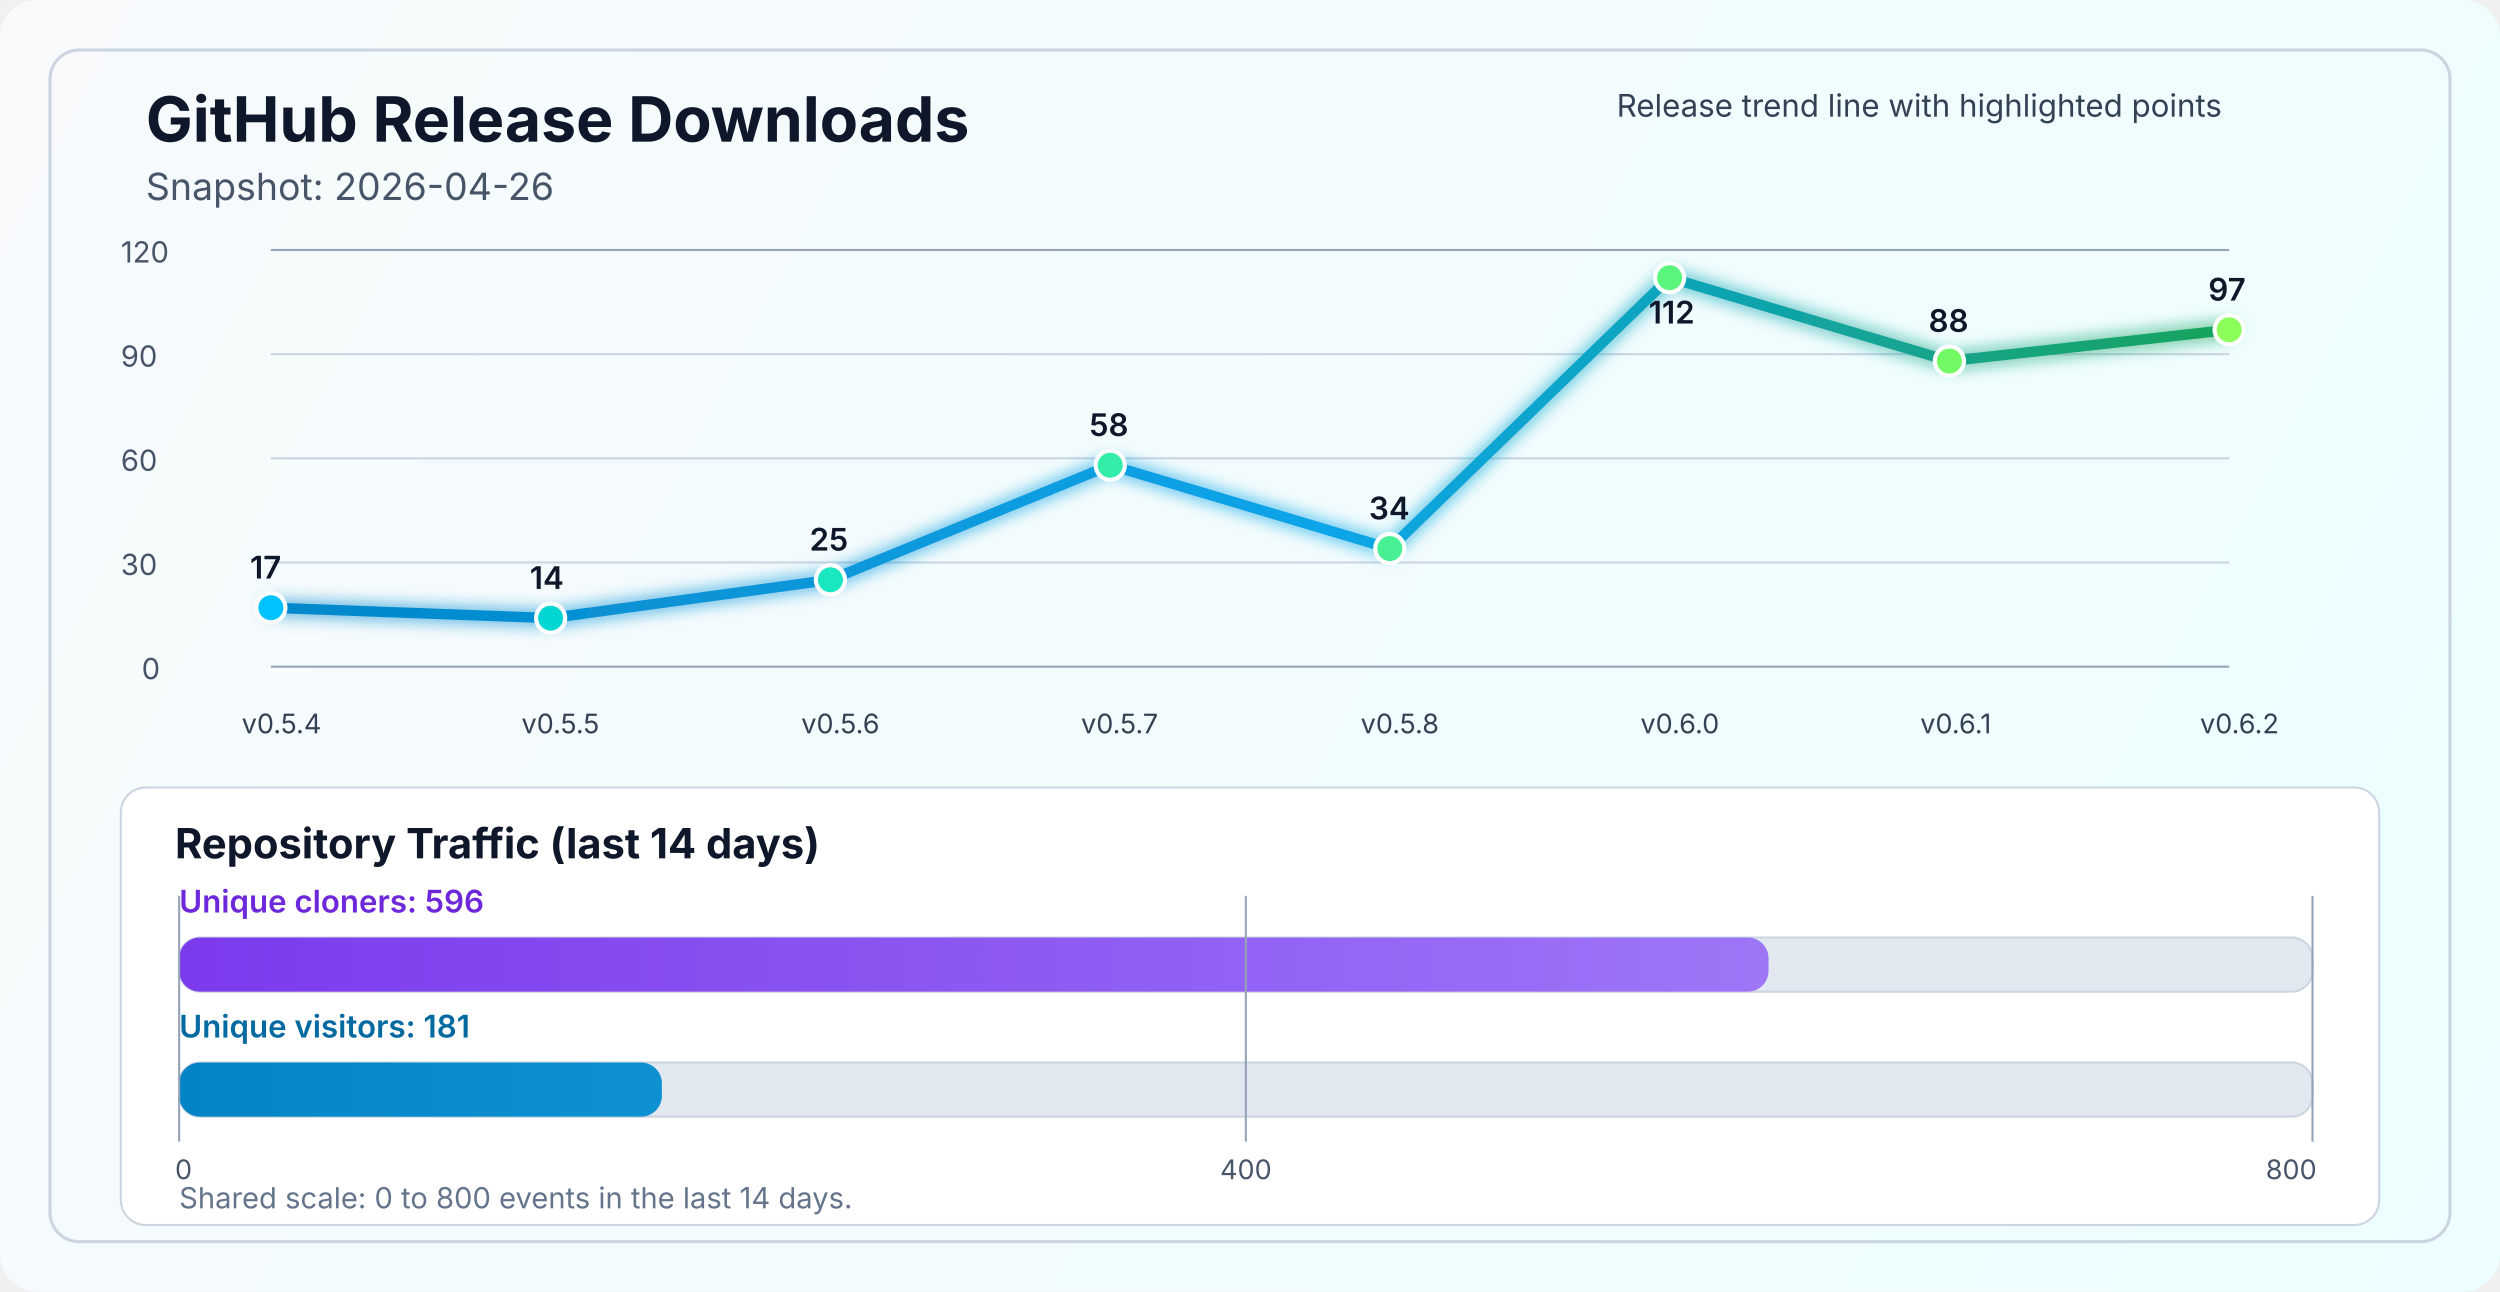
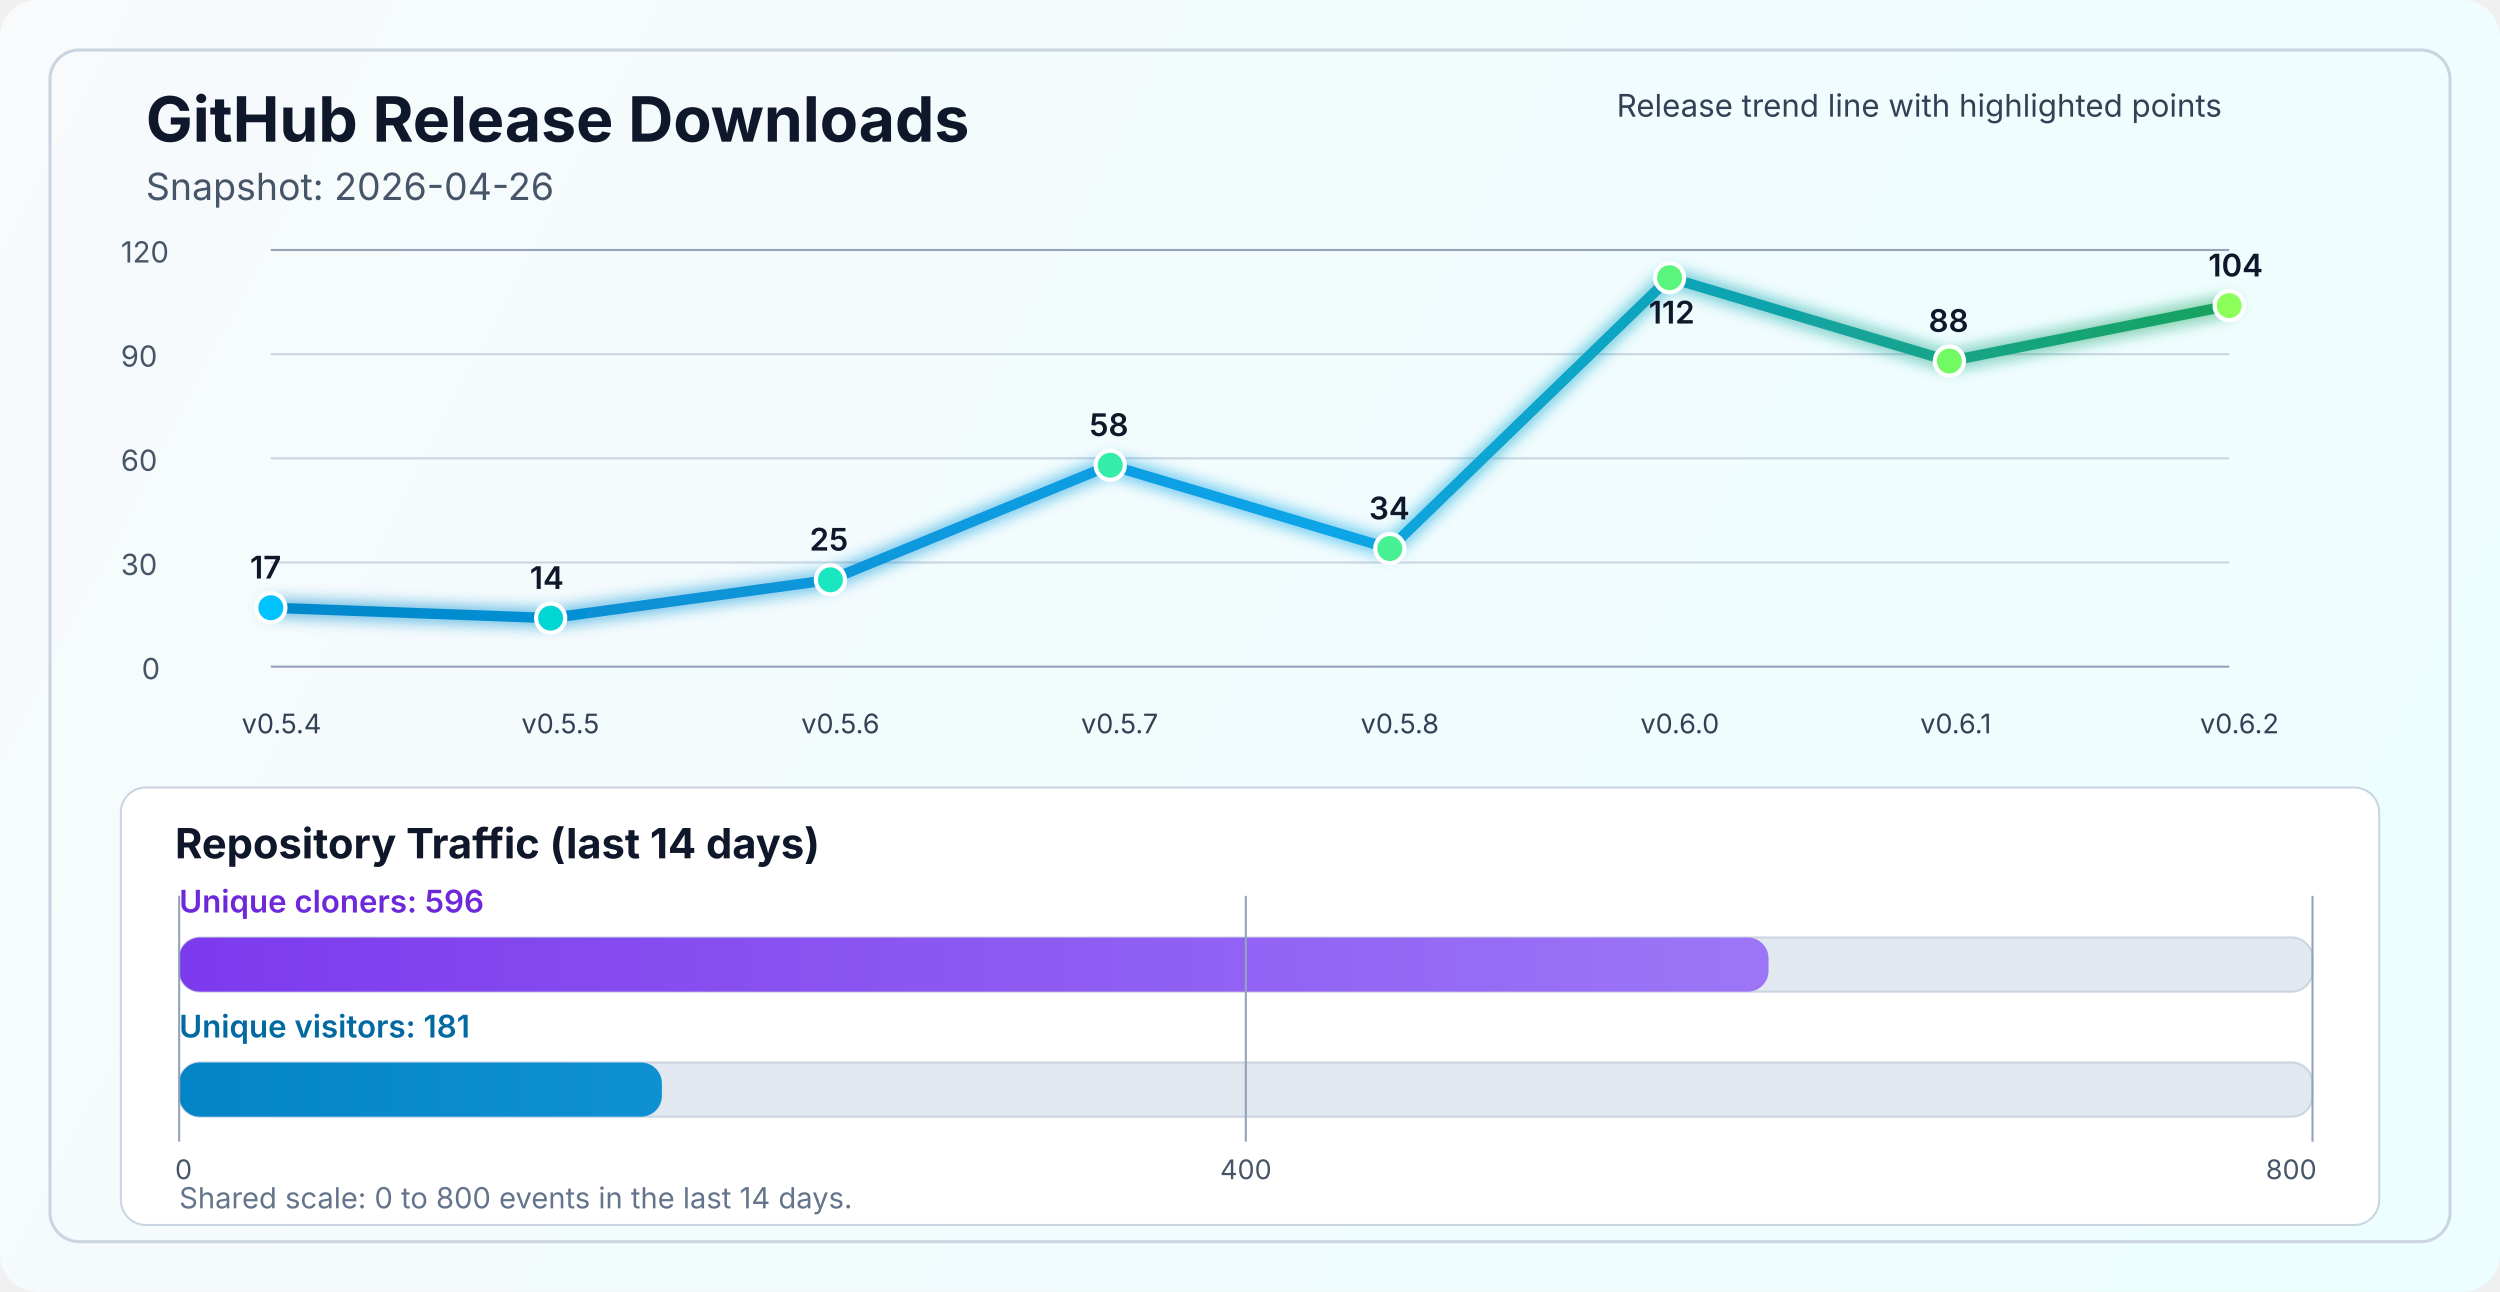
<svg xmlns="http://www.w3.org/2000/svg" width="1200" height="620" viewBox="0 0 1200 620" fill="none" role="img" aria-labelledby="title desc">
  <defs>
    <linearGradient id="bg" x1="0" y1="0" x2="1200" y2="620" gradientUnits="userSpaceOnUse">
      <stop stop-color="#F8FAFC" />
      <stop offset="1" stop-color="#ECFEFF" />
    </linearGradient>
    <linearGradient id="line" x1="130" y1="86" x2="1070" y2="340" gradientUnits="userSpaceOnUse">
      <stop stop-color="#0284C7" />
      <stop offset="0.55" stop-color="#0EA5E9" />
      <stop offset="1" stop-color="#16A34A" />
    </linearGradient>
    <linearGradient id="cloneFill" x1="86" y1="450" x2="1110" y2="450" gradientUnits="userSpaceOnUse">
      <stop stop-color="#7C3AED" />
      <stop offset="1" stop-color="#A78BFA" />
    </linearGradient>
    <linearGradient id="viewFill" x1="86" y1="482" x2="1110" y2="482" gradientUnits="userSpaceOnUse">
      <stop stop-color="#0284C7" />
      <stop offset="1" stop-color="#38BDF8" />
    </linearGradient>
    <filter id="glow" x="-50%" y="-50%" width="200%" height="200%">
      <feGaussianBlur stdDeviation="4" result="blur" />
      <feMerge>
        <feMergeNode in="blur" />
        <feMergeNode in="SourceGraphic" />
      </feMerge>
    </filter>
  </defs>
  <rect width="1200" height="620" rx="18" fill="url(#bg)" />
  <rect x="24" y="24" width="1152" height="572" rx="14" stroke="#CBD5E1" stroke-width="1.5" />
  <text x="70" y="68" fill="#0F172A" font-size="30" font-family="SF Pro Display, -apple-system, BlinkMacSystemFont, Segoe UI, sans-serif" font-weight="700">GitHub Release Downloads</text>
  <text x="70" y="96" fill="#475569" font-size="18" font-family="SF Pro Text, -apple-system, BlinkMacSystemFont, Segoe UI, sans-serif">Snapshot: 2026-04-26</text>
  <line x1="130" y1="320.0" x2="1070" y2="320.0" stroke="#94A3B8" stroke-width="1" />
  <line x1="130" y1="270.0" x2="1070" y2="270.0" stroke="#CBD5E1" stroke-width="1" />
  <line x1="130" y1="220.0" x2="1070" y2="220.0" stroke="#CBD5E1" stroke-width="1" />
  <line x1="130" y1="170.0" x2="1070" y2="170.0" stroke="#CBD5E1" stroke-width="1" />
  <line x1="130" y1="120.0" x2="1070" y2="120.0" stroke="#94A3B8" stroke-width="1" />
  <text x="68" y="326.0" fill="#475569" font-size="14" font-family="SF Pro Text, -apple-system, BlinkMacSystemFont, Segoe UI, sans-serif">0</text>
  <text x="58" y="276.0" fill="#475569" font-size="14" font-family="SF Pro Text, -apple-system, BlinkMacSystemFont, Segoe UI, sans-serif">30</text>
  <text x="58" y="226.0" fill="#475569" font-size="14" font-family="SF Pro Text, -apple-system, BlinkMacSystemFont, Segoe UI, sans-serif">60</text>
  <text x="58" y="176.0" fill="#475569" font-size="14" font-family="SF Pro Text, -apple-system, BlinkMacSystemFont, Segoe UI, sans-serif">90</text>
  <text x="58" y="126.0" fill="#475569" font-size="14" font-family="SF Pro Text, -apple-system, BlinkMacSystemFont, Segoe UI, sans-serif">120</text>
-   <polyline points="130.0,291.7 264.3,296.7 398.6,278.3 532.9,223.3 667.1,263.3 801.4,133.3 935.7,173.3 1070.0,158.3" fill="none" stroke="url(#line)" stroke-width="5" stroke-linecap="round" stroke-linejoin="round" filter="url(#glow)" />
+   <polyline points="130.0,291.7 264.3,296.7 398.6,278.3 532.9,223.3 667.1,263.3 801.4,133.3 935.7,173.3 1070.0,146.7" fill="none" stroke="url(#line)" stroke-width="5" stroke-linecap="round" stroke-linejoin="round" filter="url(#glow)" />
  <circle cx="130.0" cy="291.7" r="7" fill="#00C2FF" stroke="#FFFFFF" stroke-width="2" />
  <circle cx="264.3" cy="296.7" r="7" fill="#00D7D2" stroke="#FFFFFF" stroke-width="2" />
  <circle cx="398.6" cy="278.3" r="7" fill="#1AE7C0" stroke="#FFFFFF" stroke-width="2" />
  <circle cx="532.9" cy="223.3" r="7" fill="#34EDAA" stroke="#FFFFFF" stroke-width="2" />
  <circle cx="667.1" cy="263.3" r="7" fill="#47F193" stroke="#FFFFFF" stroke-width="2" />
  <circle cx="801.4" cy="133.3" r="7" fill="#5AF57D" stroke="#FFFFFF" stroke-width="2" />
  <circle cx="935.7" cy="173.3" r="7" fill="#72FA64" stroke="#FFFFFF" stroke-width="2" />
-   <circle cx="1070.0" cy="158.3" r="7" fill="#8CFF5A" stroke="#FFFFFF" stroke-width="2" />
+   <circle cx="1070.0" cy="146.7" r="7" fill="#8CFF5A" stroke="#FFFFFF" stroke-width="2" />
  <text x="116.0" y="352" fill="#334155" font-size="13" font-family="SF Pro Text, -apple-system, BlinkMacSystemFont, Segoe UI, sans-serif">v0.5.4</text>
  <text x="250.3" y="352" fill="#334155" font-size="13" font-family="SF Pro Text, -apple-system, BlinkMacSystemFont, Segoe UI, sans-serif">v0.5.5</text>
  <text x="384.6" y="352" fill="#334155" font-size="13" font-family="SF Pro Text, -apple-system, BlinkMacSystemFont, Segoe UI, sans-serif">v0.5.6</text>
  <text x="518.9" y="352" fill="#334155" font-size="13" font-family="SF Pro Text, -apple-system, BlinkMacSystemFont, Segoe UI, sans-serif">v0.5.7</text>
  <text x="653.1" y="352" fill="#334155" font-size="13" font-family="SF Pro Text, -apple-system, BlinkMacSystemFont, Segoe UI, sans-serif">v0.5.8</text>
  <text x="787.4" y="352" fill="#334155" font-size="13" font-family="SF Pro Text, -apple-system, BlinkMacSystemFont, Segoe UI, sans-serif">v0.6.0</text>
  <text x="921.7" y="352" fill="#334155" font-size="13" font-family="SF Pro Text, -apple-system, BlinkMacSystemFont, Segoe UI, sans-serif">v0.6.1</text>
  <text x="1056.0" y="352" fill="#334155" font-size="13" font-family="SF Pro Text, -apple-system, BlinkMacSystemFont, Segoe UI, sans-serif">v0.6.2</text>
  <text x="120.0" y="277.7" fill="#0F172A" font-size="15" font-family="SF Pro Text, -apple-system, BlinkMacSystemFont, Segoe UI, sans-serif" font-weight="600">17</text>
  <text x="254.3" y="282.7" fill="#0F172A" font-size="15" font-family="SF Pro Text, -apple-system, BlinkMacSystemFont, Segoe UI, sans-serif" font-weight="600">14</text>
  <text x="388.6" y="264.3" fill="#0F172A" font-size="15" font-family="SF Pro Text, -apple-system, BlinkMacSystemFont, Segoe UI, sans-serif" font-weight="600">25</text>
  <text x="522.9" y="209.3" fill="#0F172A" font-size="15" font-family="SF Pro Text, -apple-system, BlinkMacSystemFont, Segoe UI, sans-serif" font-weight="600">58</text>
  <text x="657.1" y="249.3" fill="#0F172A" font-size="15" font-family="SF Pro Text, -apple-system, BlinkMacSystemFont, Segoe UI, sans-serif" font-weight="600">34</text>
  <text x="791.4" y="155.3" fill="#0F172A" font-size="15" font-family="SF Pro Text, -apple-system, BlinkMacSystemFont, Segoe UI, sans-serif" font-weight="600">112</text>
  <text x="925.7" y="159.3" fill="#0F172A" font-size="15" font-family="SF Pro Text, -apple-system, BlinkMacSystemFont, Segoe UI, sans-serif" font-weight="600">88</text>
-   <text x="1060.0" y="144.3" fill="#0F172A" font-size="15" font-family="SF Pro Text, -apple-system, BlinkMacSystemFont, Segoe UI, sans-serif" font-weight="600">97</text>
+   <text x="1060.0" y="132.7" fill="#0F172A" font-size="15" font-family="SF Pro Text, -apple-system, BlinkMacSystemFont, Segoe UI, sans-serif" font-weight="600">104</text>
  <text x="776" y="56" fill="#334155" font-size="15" font-family="SF Pro Text, -apple-system, BlinkMacSystemFont, Segoe UI, sans-serif">Release trend line with highlighted points</text>
  <rect x="58" y="378" width="1084" height="210" rx="12" fill="#FFFFFF" stroke="#CBD5E1" stroke-width="1" />
  <text x="84" y="412" fill="#0F172A" font-size="20" font-family="SF Pro Text, -apple-system, BlinkMacSystemFont, Segoe UI, sans-serif" font-weight="700">Repository Traffic (last 14 days)</text>
  <text x="86" y="438" fill="#6D28D9" font-size="15" font-family="SF Pro Text, -apple-system, BlinkMacSystemFont, Segoe UI, sans-serif" font-weight="600">Unique cloners: 596</text>
  <rect x="86" y="450" width="1024" height="26" rx="10" fill="#E2E8F0" stroke="#CBD5E1" stroke-width="1" />
  <rect x="86" y="450" width="762.9" height="26" rx="10" fill="url(#cloneFill)" />
  <text x="86" y="498" fill="#0369A1" font-size="15" font-family="SF Pro Text, -apple-system, BlinkMacSystemFont, Segoe UI, sans-serif" font-weight="600">Unique visitors: 181</text>
  <rect x="86" y="510" width="1024" height="26" rx="10" fill="#E2E8F0" stroke="#CBD5E1" stroke-width="1" />
  <rect x="86" y="510" width="231.7" height="26" rx="10" fill="url(#viewFill)" />
  <line x1="86" y1="430" x2="86" y2="548" stroke="#94A3B8" stroke-width="1" />
  <line x1="598.0" y1="430" x2="598.0" y2="548" stroke="#94A3B8" stroke-width="1" />
  <line x1="1110" y1="430" x2="1110" y2="548" stroke="#94A3B8" stroke-width="1" />
  <text x="84" y="566" text-anchor="start" fill="#475569" font-size="13" font-family="SF Pro Text, -apple-system, BlinkMacSystemFont, Segoe UI, sans-serif">0</text>
  <text x="598.0" y="566" text-anchor="middle" fill="#475569" font-size="13" font-family="SF Pro Text, -apple-system, BlinkMacSystemFont, Segoe UI, sans-serif">400</text>
  <text x="1112" y="566" text-anchor="end" fill="#475569" font-size="13" font-family="SF Pro Text, -apple-system, BlinkMacSystemFont, Segoe UI, sans-serif">800</text>
  <text x="86" y="580" fill="#64748B" font-size="14" font-family="SF Pro Text, -apple-system, BlinkMacSystemFont, Segoe UI, sans-serif">Shared scale: 0 to 800 events in the last 14 days.</text>
</svg>
